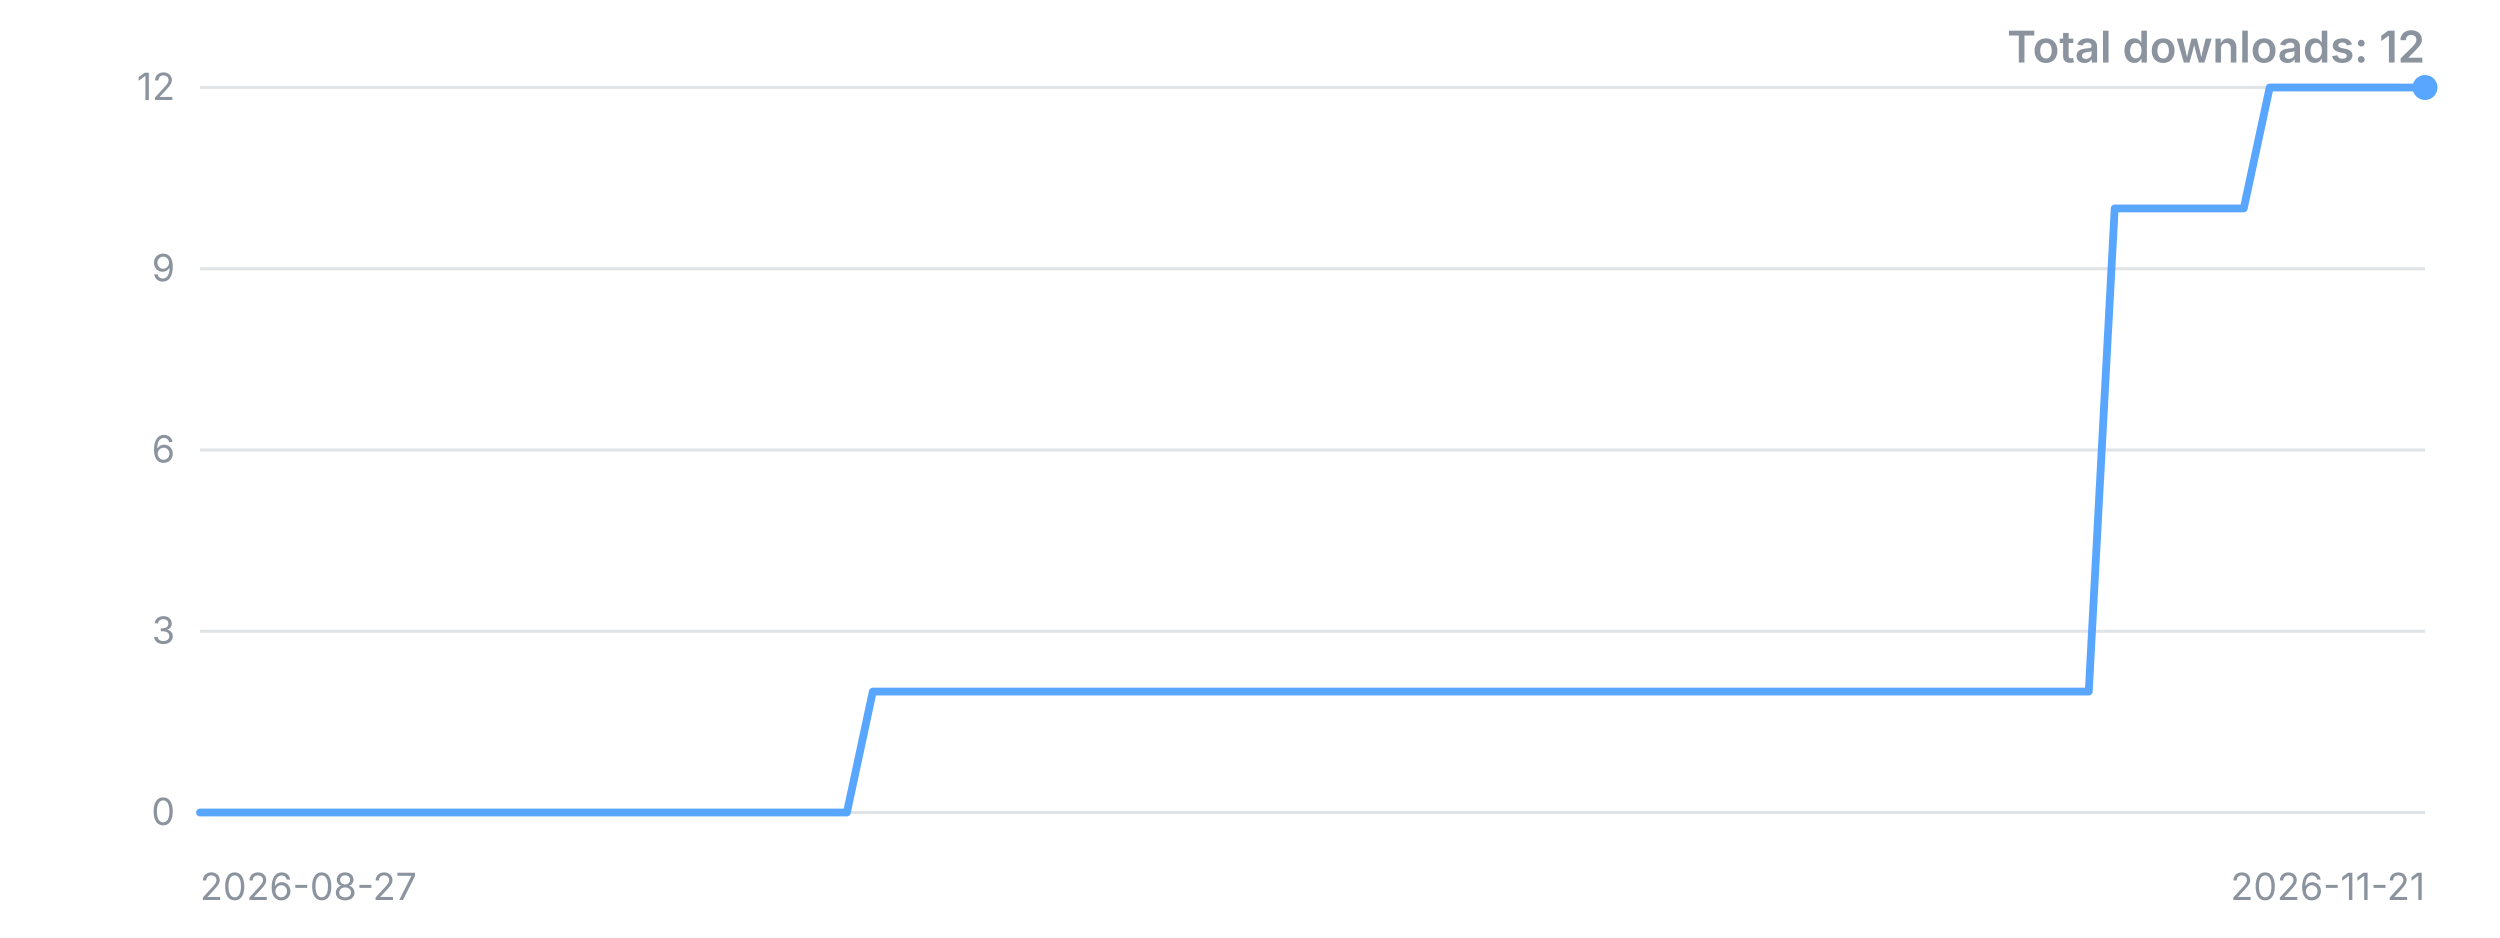
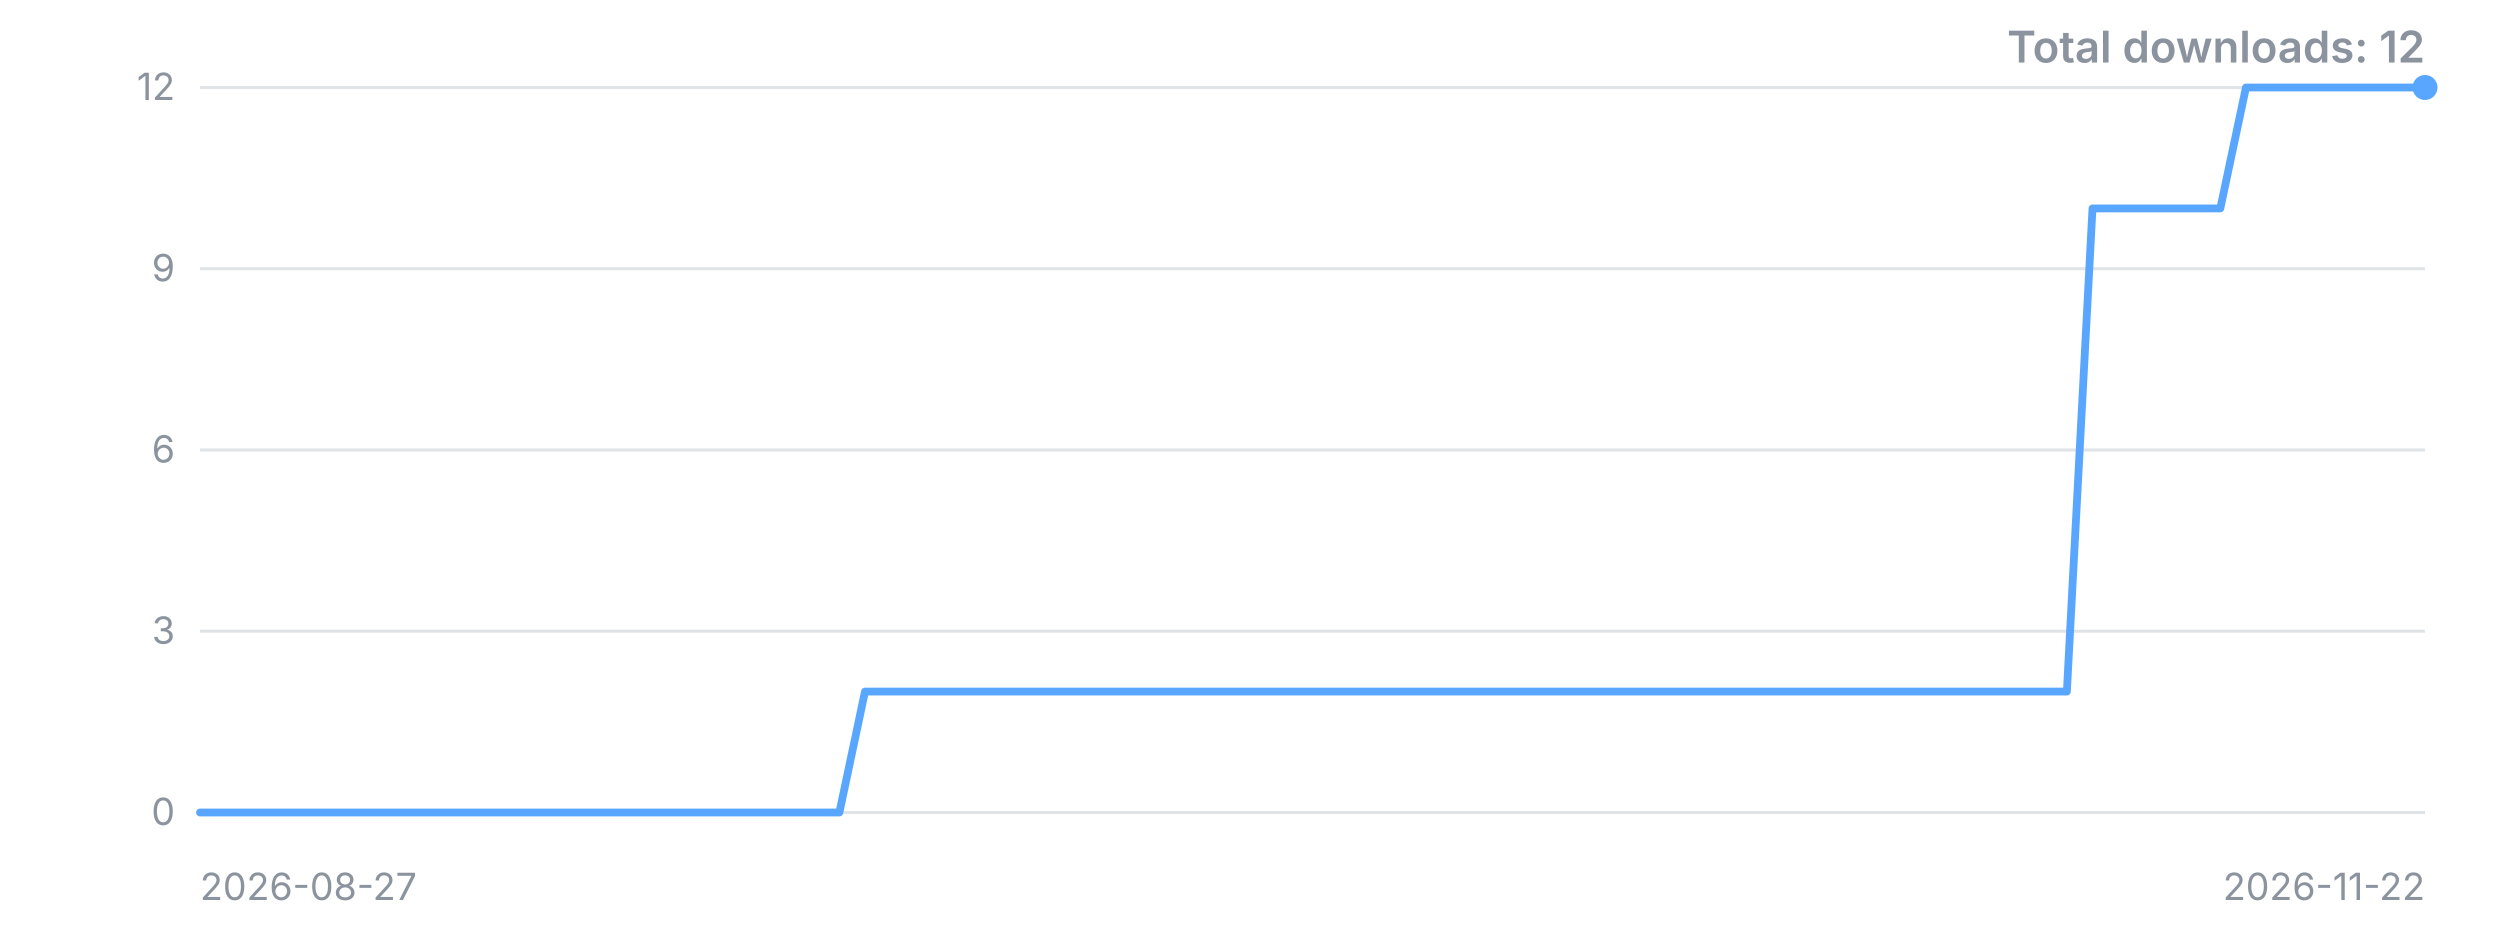
<svg xmlns="http://www.w3.org/2000/svg" width="800" height="300" viewBox="0 0 800 300" role="img" aria-label="Downloads over time">
  <style>.t{font:12px -apple-system,'Segoe UI',sans-serif;fill:#8b949e}.title{font:600 14px -apple-system,'Segoe UI',sans-serif;fill:#8b949e}</style>
  <line x1="64" y1="260.0" x2="776" y2="260.0" stroke="#8b949e" stroke-opacity="0.25" />
  <text x="56" y="260.0" dy="4" text-anchor="end" class="t">0</text>
  <line x1="64" y1="202.0" x2="776" y2="202.0" stroke="#8b949e" stroke-opacity="0.25" />
  <text x="56" y="202.0" dy="4" text-anchor="end" class="t">3</text>
  <line x1="64" y1="144.0" x2="776" y2="144.0" stroke="#8b949e" stroke-opacity="0.25" />
  <text x="56" y="144.0" dy="4" text-anchor="end" class="t">6</text>
  <line x1="64" y1="86.0" x2="776" y2="86.0" stroke="#8b949e" stroke-opacity="0.25" />
  <text x="56" y="86.0" dy="4" text-anchor="end" class="t">9</text>
  <line x1="64" y1="28.0" x2="776" y2="28.0" stroke="#8b949e" stroke-opacity="0.25" />
  <text x="56" y="28.0" dy="4" text-anchor="end" class="t">12</text>
-   <polyline points="64.0,260.0 72.3,260.0 80.6,260.0 88.8,260.0 97.1,260.0 105.4,260.0 113.7,260.0 122.0,260.0 130.2,260.0 138.5,260.0 146.8,260.0 155.1,260.0 163.3,260.0 171.6,260.0 179.9,260.0 188.2,260.0 196.5,260.0 204.7,260.0 213.0,260.0 221.3,260.0 229.6,260.0 237.9,260.0 246.1,260.0 254.4,260.0 262.7,260.0 271.0,260.0 279.3,221.3 287.5,221.3 295.8,221.3 304.1,221.3 312.4,221.3 320.7,221.3 328.9,221.3 337.2,221.3 345.5,221.3 353.8,221.3 362.0,221.3 370.3,221.3 378.6,221.3 386.9,221.3 395.2,221.3 403.4,221.3 411.7,221.3 420.0,221.3 428.3,221.3 436.6,221.3 444.8,221.3 453.1,221.3 461.4,221.3 469.7,221.3 478.0,221.3 486.2,221.3 494.5,221.3 502.8,221.3 511.1,221.3 519.3,221.3 527.6,221.3 535.9,221.3 544.2,221.3 552.5,221.3 560.7,221.3 569.0,221.3 577.3,221.3 585.6,221.3 593.9,221.3 602.1,221.3 610.4,221.3 618.7,221.3 627.0,221.3 635.3,221.3 643.5,221.3 651.8,221.3 660.1,221.3 668.4,221.3 676.7,66.7 684.9,66.7 693.2,66.7 701.5,66.7 709.8,66.7 718.0,66.7 726.3,28.0 734.6,28.0 742.9,28.0 751.2,28.0 759.4,28.0 767.7,28.0 776.0,28.0" fill="none" stroke="#58a6ff" stroke-width="2.5" stroke-linejoin="round" stroke-linecap="round" />
+   <polyline points="64.0,260.0 72.2,260.0 80.4,260.0 88.6,260.0 96.7,260.0 104.9,260.0 113.1,260.0 121.3,260.0 129.5,260.0 137.7,260.0 145.8,260.0 154.0,260.0 162.2,260.0 170.4,260.0 178.6,260.0 186.8,260.0 194.9,260.0 203.1,260.0 211.3,260.0 219.5,260.0 227.7,260.0 235.9,260.0 244.0,260.0 252.2,260.0 260.4,260.0 268.6,260.0 276.8,221.3 285.0,221.3 293.1,221.3 301.3,221.3 309.5,221.3 317.7,221.3 325.9,221.3 334.1,221.3 342.3,221.3 350.4,221.3 358.6,221.3 366.8,221.3 375.0,221.3 383.2,221.3 391.4,221.3 399.5,221.3 407.7,221.3 415.9,221.3 424.1,221.3 432.3,221.3 440.5,221.3 448.6,221.3 456.8,221.3 465.0,221.3 473.2,221.3 481.4,221.3 489.6,221.3 497.7,221.3 505.9,221.3 514.1,221.3 522.3,221.3 530.5,221.3 538.7,221.3 546.9,221.3 555.0,221.3 563.2,221.3 571.4,221.3 579.6,221.3 587.8,221.3 596.0,221.3 604.1,221.3 612.3,221.3 620.5,221.3 628.7,221.3 636.9,221.3 645.1,221.3 653.2,221.3 661.4,221.3 669.6,66.7 677.8,66.7 686.0,66.7 694.2,66.7 702.3,66.7 710.5,66.7 718.7,28.0 726.9,28.0 735.1,28.0 743.3,28.0 751.4,28.0 759.6,28.0 767.8,28.0 776.0,28.0" fill="none" stroke="#58a6ff" stroke-width="2.5" stroke-linejoin="round" stroke-linecap="round" />
  <circle cx="776.0" cy="28.0" r="4" fill="#58a6ff" />
  <text x="64" y="288" class="t">2026-08-27</text>
-   <text x="776" y="288" text-anchor="end" class="t">2026-11-21</text>
+   <text x="776" y="288" text-anchor="end" class="t">2026-11-22</text>
  <text x="776" y="20" text-anchor="end" class="title">Total downloads: 12</text>
</svg>
